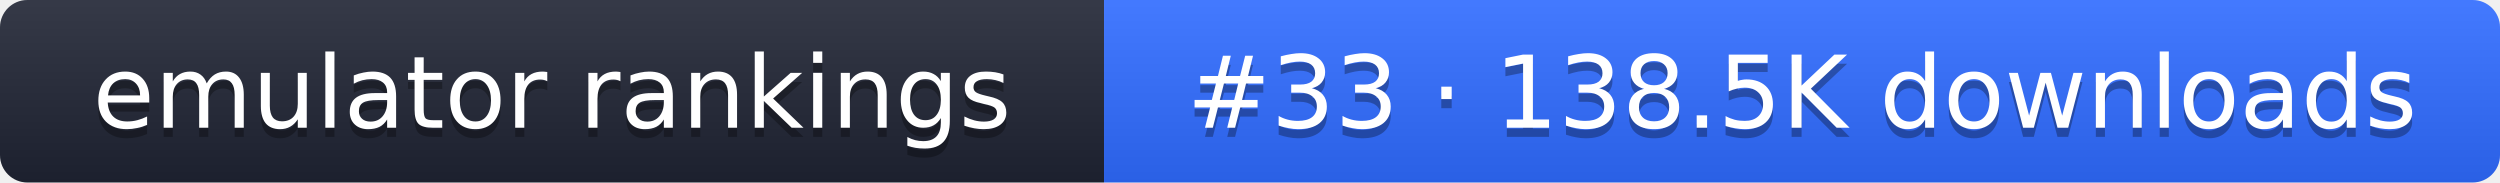
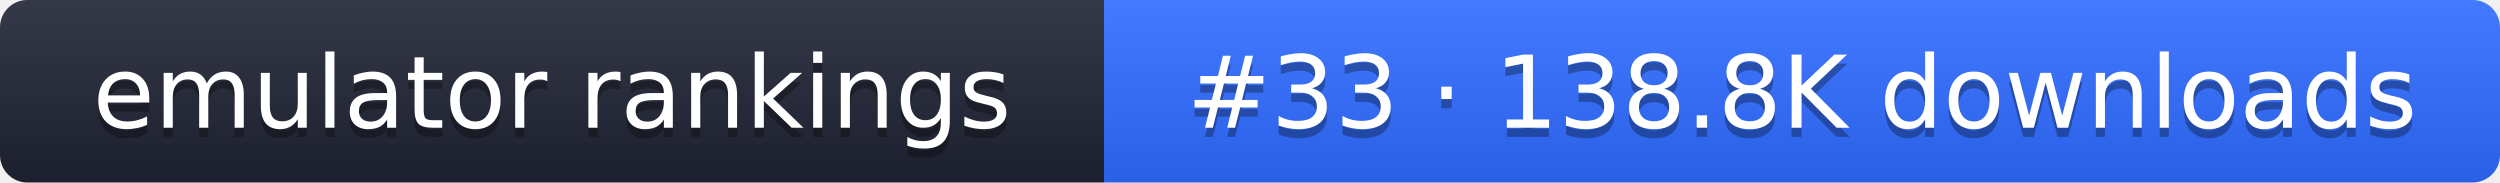
- <svg xmlns="http://www.w3.org/2000/svg" width="274" height="20" role="img" aria-label="emulator rankings: #33 · 138.5K downloads">
+ <svg xmlns="http://www.w3.org/2000/svg" width="274" height="20" role="img" aria-label="emulator rankings: #33 · 138.8K downloads">
  <linearGradient id="g" x2="0" y2="100%">
    <stop offset="0" stop-color="#fff" stop-opacity=".1" />
    <stop offset="1" stop-opacity=".1" />
  </linearGradient>
  <clipPath id="r">
    <rect width="274" height="20" rx="3" fill="#fff" />
  </clipPath>
  <g clip-path="url(#r)">
    <rect width="121" height="20" fill="#1f2433" />
    <rect x="121" width="153" height="20" fill="#2f6bff" />
    <rect width="274" height="20" fill="url(#g)" />
  </g>
  <g fill="#fff" text-anchor="middle" font-family="Verdana,DejaVu Sans,sans-serif" font-size="11">
    <text x="60.5" y="15" fill="#010101" fill-opacity=".3">emulator rankings</text>
    <text x="60.5" y="14">emulator rankings</text>
-     <text x="197.5" y="15" fill="#010101" fill-opacity=".3">#33 · 138.5K downloads</text>
-     <text x="197.5" y="14">#33 · 138.5K downloads</text>
+     <text x="197.5" y="15" fill="#010101" fill-opacity=".3">#33 · 138.8K downloads</text>
+     <text x="197.5" y="14">#33 · 138.8K downloads</text>
  </g>
</svg>
